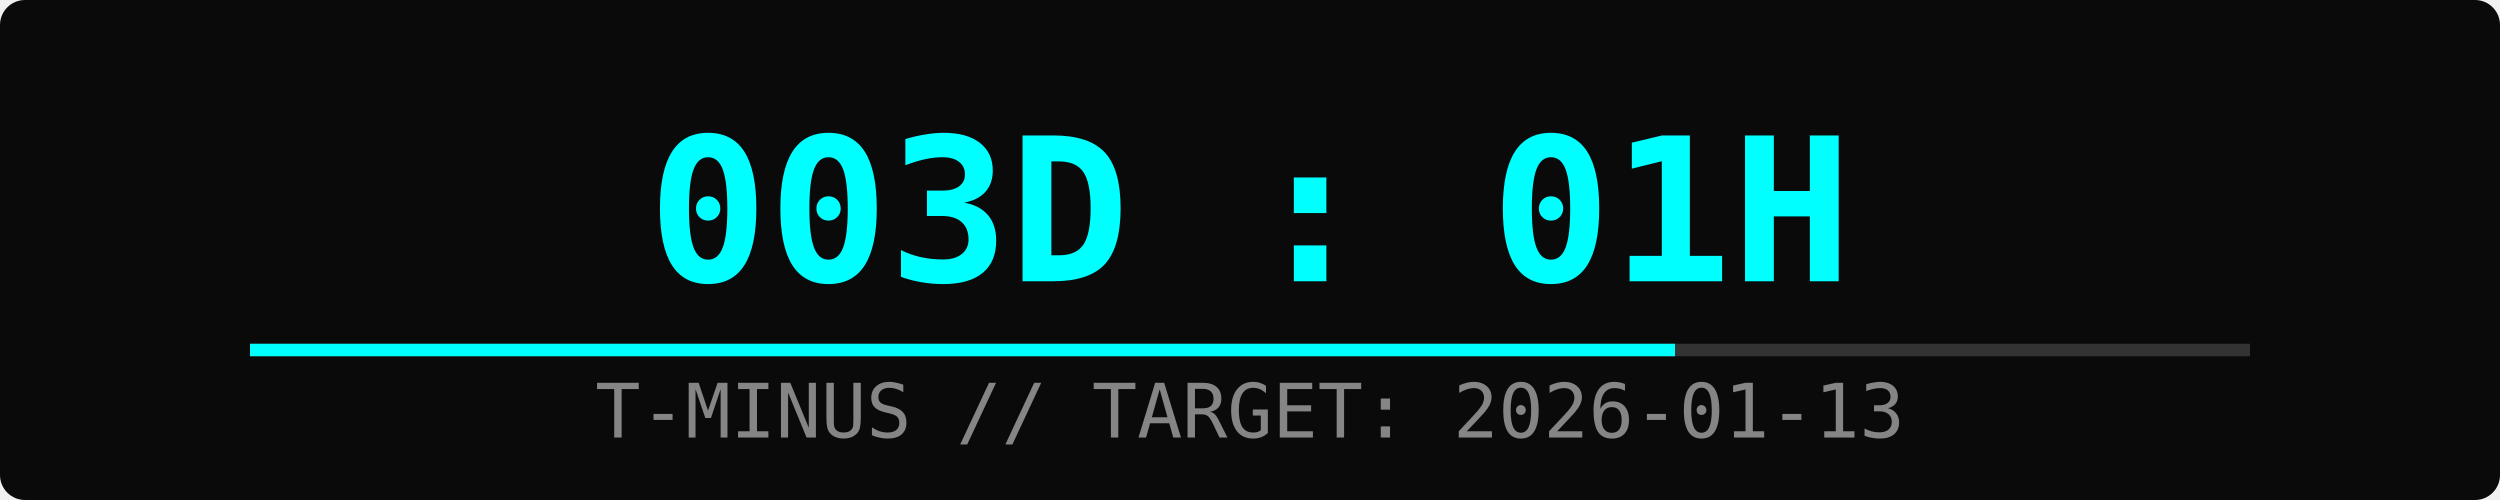
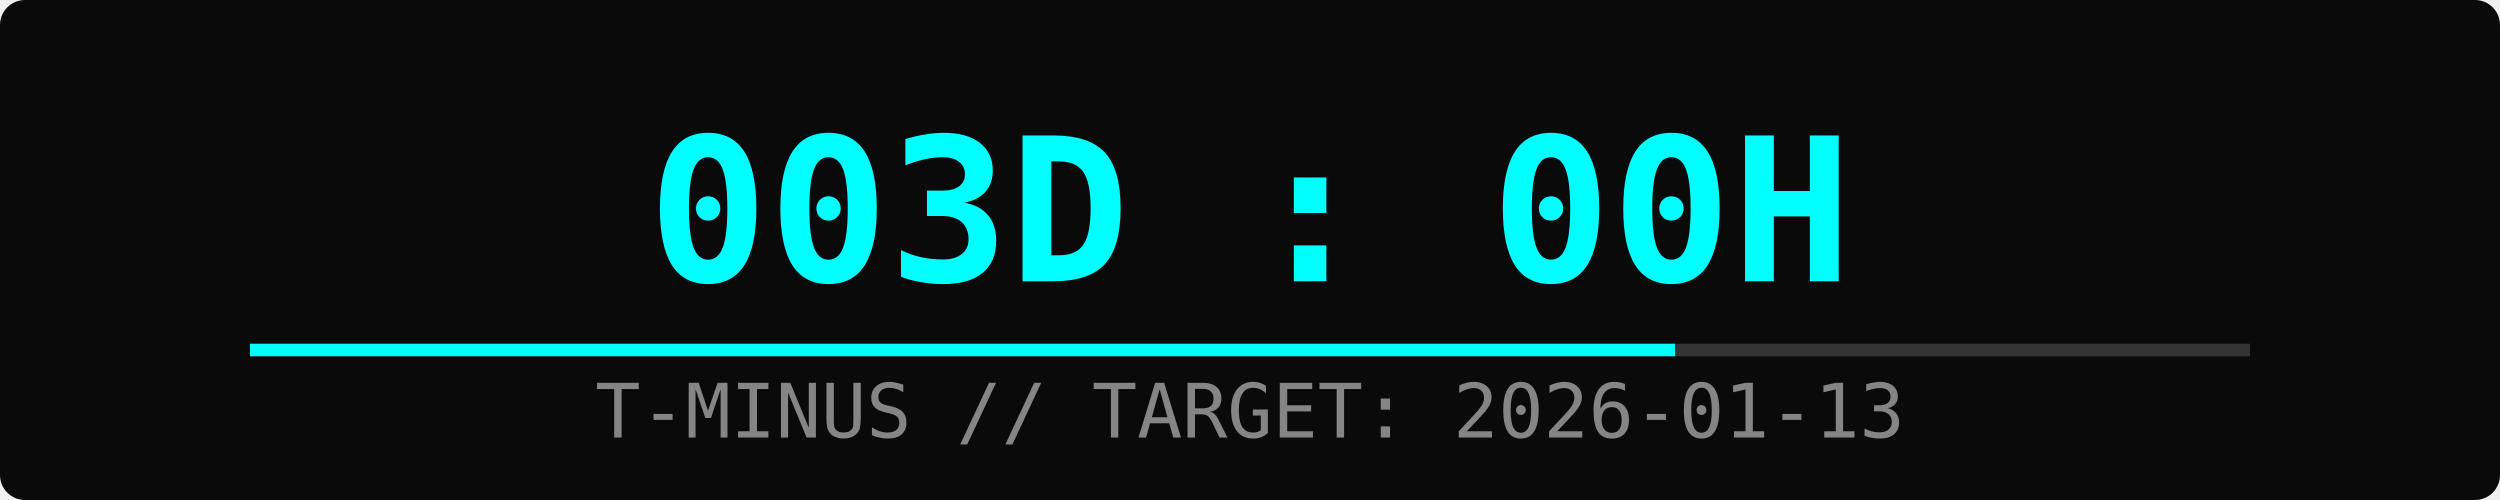
<svg xmlns="http://www.w3.org/2000/svg" width="400" height="80">
  <rect width="100%" height="100%" fill="#0a0a0a" rx="4" />
-   <text x="50%" y="45" font-family="monospace" font-size="32" fill="#00ffff" text-anchor="middle" font-weight="bold">003D : 01H</text>
+   <text x="50%" y="45" font-family="monospace" font-size="32" fill="#00ffff" text-anchor="middle" font-weight="bold">003D : 00H</text>
  <text x="50%" y="70" font-family="monospace" font-size="12" fill="#ffffff" text-anchor="middle" opacity="0.5">T-MINUS // TARGET: 2026-01-13</text>
  <rect x="10%" y="55" width="80%" height="2" fill="#333" />
  <rect x="10%" y="55" width="57%" height="2" fill="#00ffff">
    <animate attributeName="width" from="0%" to="57%" dur="2s" fill="freeze" />
  </rect>
</svg>
